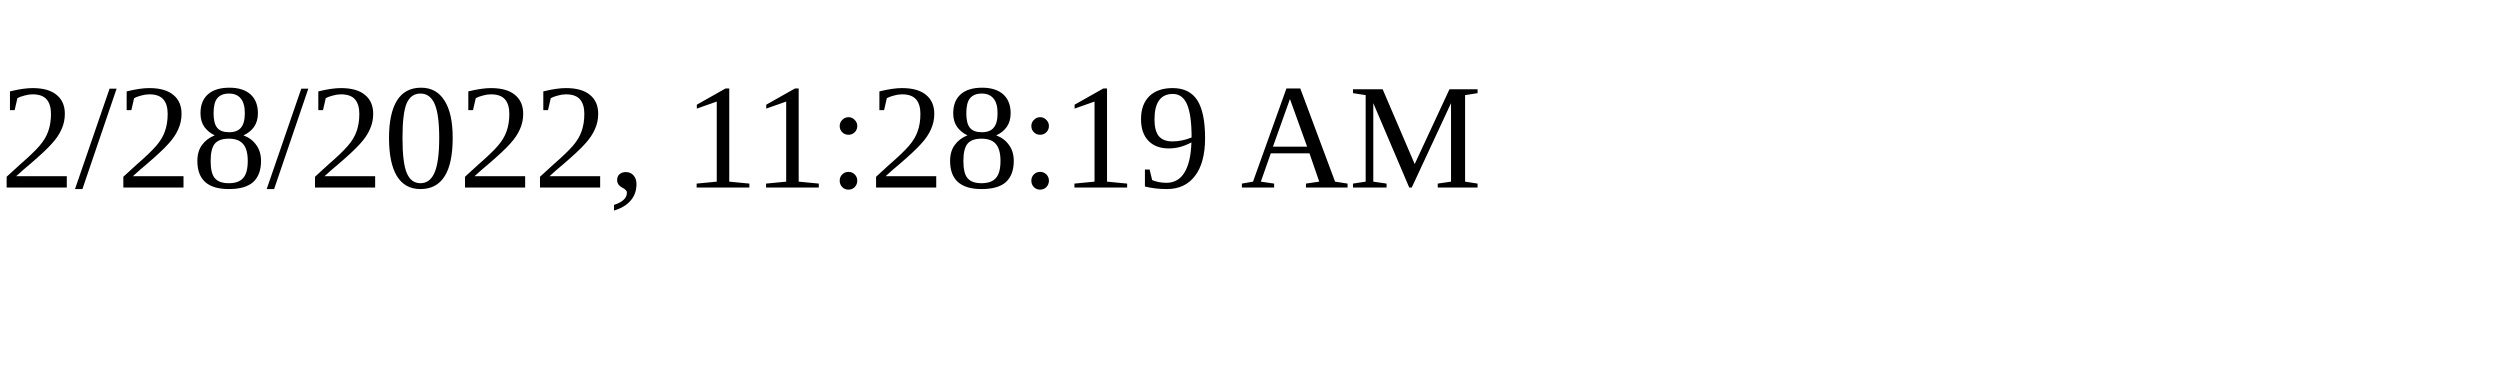
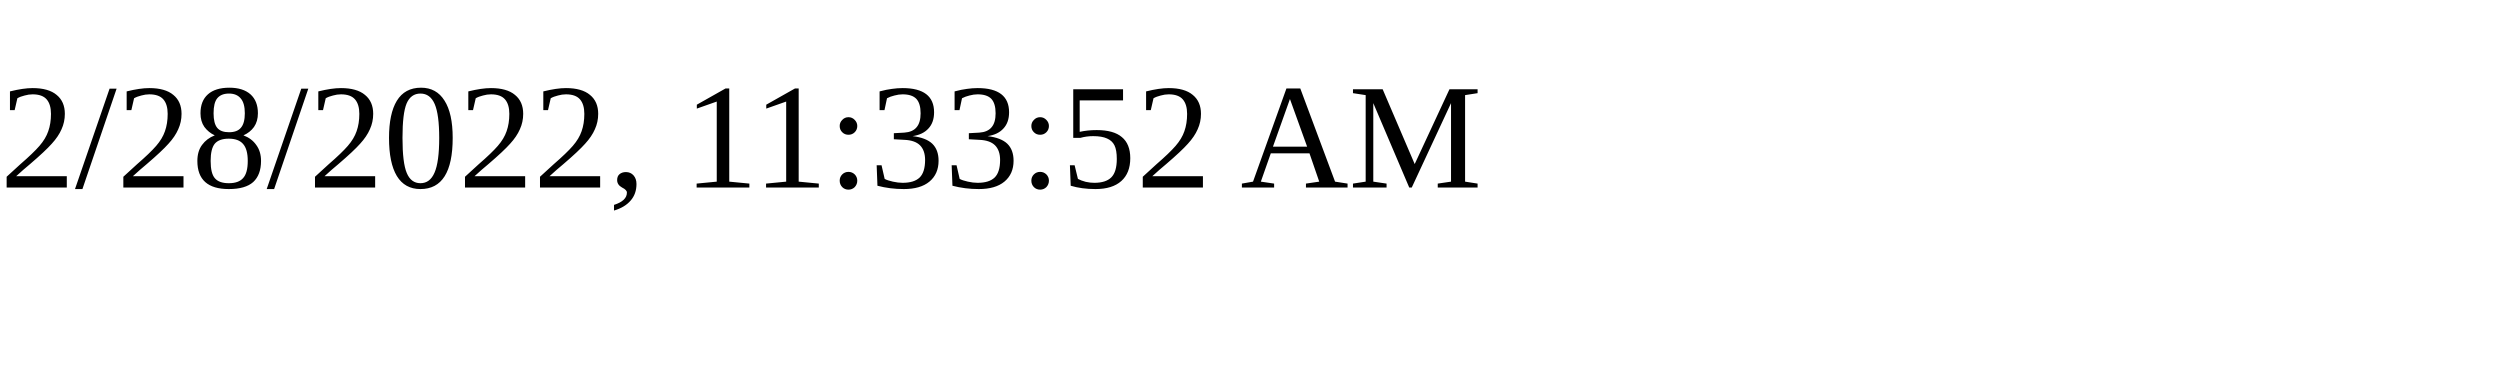
<svg xmlns="http://www.w3.org/2000/svg" height="30" width="200">
-   <text x="0" y="15">2/28/2022, 11:28:19 AM</text>
+   <text x="0" y="15">2/28/2022, 11:33:52 AM</text>
</svg>
